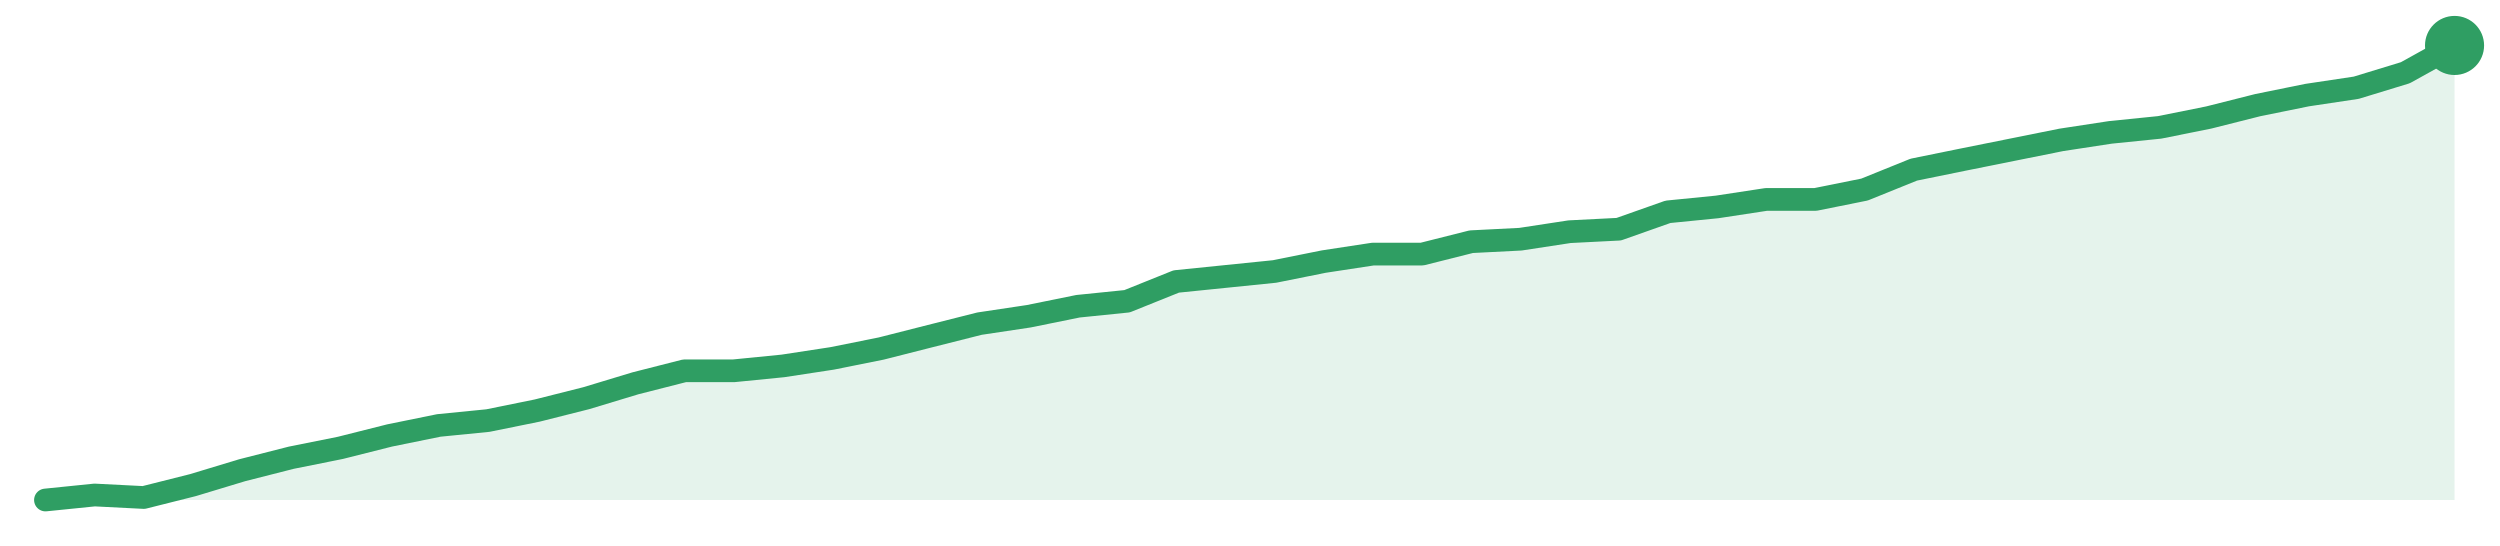
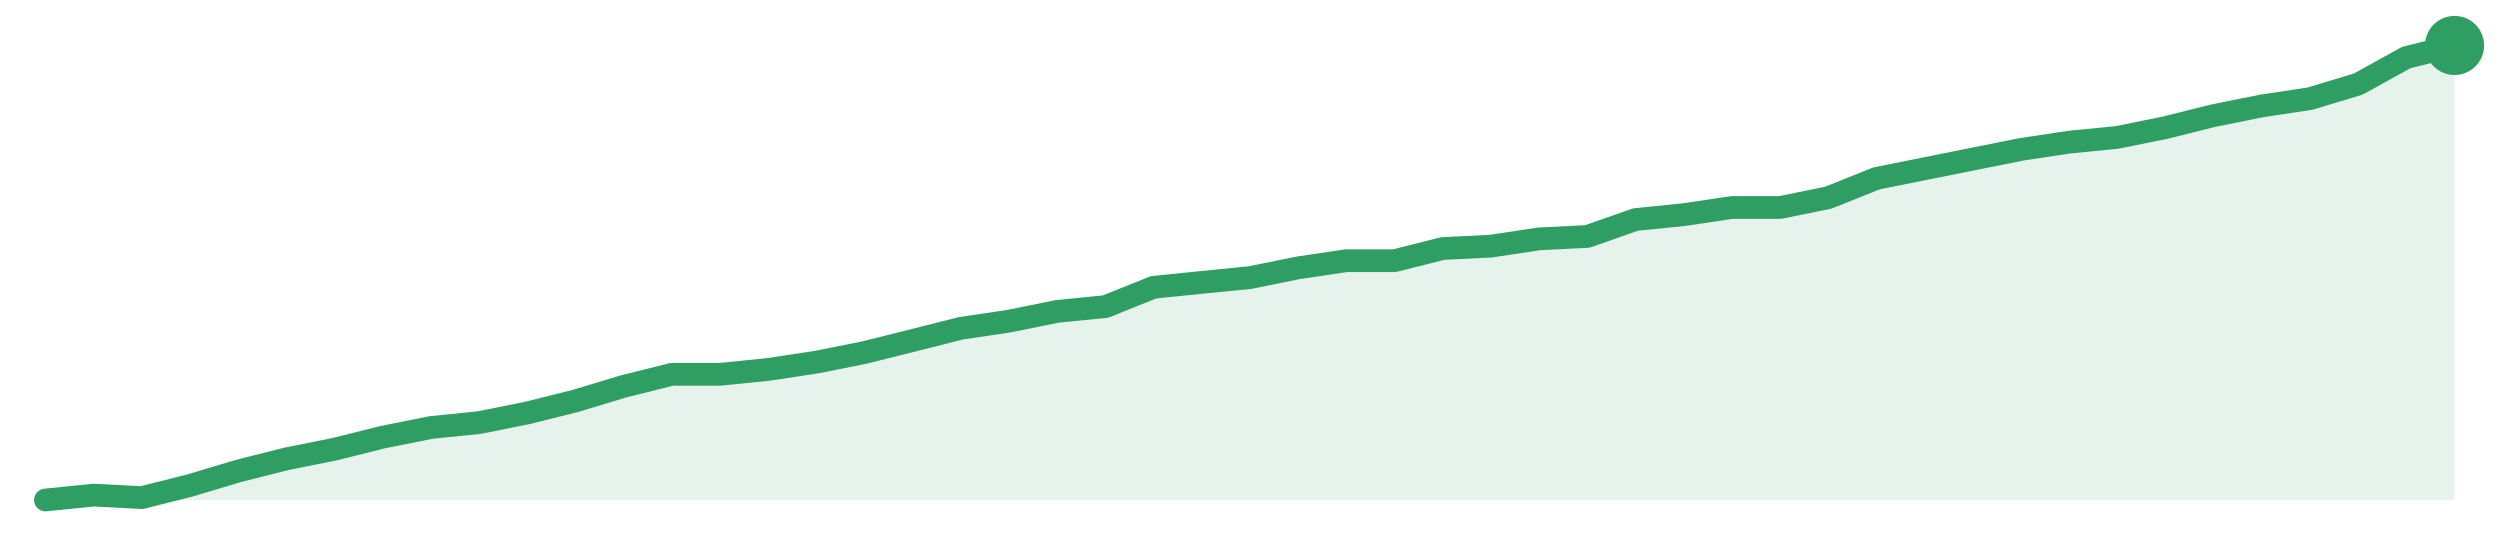
<svg xmlns="http://www.w3.org/2000/svg" width="220" height="48" viewBox="0 0 220 48" role="img" aria-label="trend">
-   <path d="M4.0,44.0 L4.0,44.0 L8.33,43.56 L12.65,43.78 L16.98,42.69 L21.31,41.38 L25.63,40.28 L29.96,39.41 L34.29,38.32 L38.61,37.44 L42.94,37.01 L47.27,36.13 L51.59,35.04 L55.92,33.73 L60.24,32.63 L64.57,32.63 L68.9,32.2 L73.22,31.54 L77.55,30.67 L81.88,29.57 L86.2,28.48 L90.53,27.83 L94.86,26.95 L99.18,26.51 L103.51,24.77 L107.84,24.33 L112.16,23.89 L116.49,23.02 L120.82,22.36 L125.14,22.36 L129.47,21.27 L133.8,21.05 L138.12,20.39 L142.45,20.17 L146.78,18.64 L151.1,18.21 L155.43,17.55 L159.76,17.55 L164.08,16.68 L168.41,14.93 L172.73,14.05 L177.06,13.18 L181.39,12.31 L185.71,11.65 L190.04,11.21 L194.37,10.34 L198.69,9.25 L203.02,8.37 L207.35,7.72 L211.67,6.4 L216.0,4.0 L216.0,44.0 Z" fill="#2f9e631f" />
-   <path d="M4.0,44.0 L8.33,43.56 L12.65,43.78 L16.98,42.69 L21.31,41.38 L25.63,40.28 L29.96,39.41 L34.29,38.32 L38.61,37.44 L42.94,37.01 L47.27,36.13 L51.59,35.04 L55.92,33.73 L60.24,32.63 L64.57,32.63 L68.9,32.2 L73.22,31.54 L77.55,30.67 L81.88,29.57 L86.2,28.48 L90.53,27.83 L94.86,26.95 L99.18,26.51 L103.51,24.77 L107.84,24.33 L112.16,23.89 L116.49,23.02 L120.82,22.36 L125.14,22.36 L129.47,21.27 L133.8,21.05 L138.12,20.39 L142.45,20.17 L146.78,18.64 L151.1,18.21 L155.43,17.55 L159.76,17.55 L164.08,16.68 L168.41,14.93 L172.73,14.05 L177.06,13.18 L181.39,12.31 L185.71,11.65 L190.04,11.21 L194.37,10.34 L198.69,9.25 L203.02,8.37 L207.35,7.72 L211.67,6.4 L216.0,4.0" fill="none" stroke="#2f9e63" stroke-width="2" stroke-linejoin="round" stroke-linecap="round" />
+   <path d="M4.0,44.0 L4.0,44.0 L8.24,43.57 L12.48,43.79 L16.72,42.72 L20.96,41.45 L25.2,40.38 L29.44,39.53 L33.68,38.47 L37.92,37.62 L42.16,37.19 L46.4,36.34 L50.64,35.28 L54.88,34.0 L59.12,32.94 L63.36,32.94 L67.6,32.51 L71.84,31.87 L76.08,31.02 L80.32,29.96 L84.56,28.89 L88.8,28.26 L93.04,27.4 L97.28,26.98 L101.52,25.28 L105.76,24.85 L110.0,24.43 L114.24,23.57 L118.48,22.94 L122.72,22.94 L126.96,21.87 L131.2,21.66 L135.44,21.02 L139.68,20.81 L143.92,19.32 L148.16,18.89 L152.4,18.26 L156.64,18.26 L160.88,17.4 L165.12,15.7 L169.36,14.85 L173.6,14.0 L177.84,13.15 L182.08,12.51 L186.32,12.09 L190.56,11.23 L194.8,10.17 L199.04,9.32 L203.28,8.68 L207.52,7.4 L211.76,5.06 L216.0,4.0 L216.0,44.0 Z" fill="#2f9e631f" />
+   <path d="M4.0,44.0 L8.24,43.57 L12.48,43.79 L16.72,42.72 L20.96,41.45 L25.2,40.38 L29.44,39.53 L33.68,38.47 L37.92,37.62 L42.16,37.19 L46.4,36.34 L50.64,35.28 L54.88,34.0 L59.12,32.94 L63.36,32.94 L67.6,32.51 L71.84,31.87 L76.08,31.02 L80.32,29.96 L84.56,28.89 L88.8,28.26 L93.04,27.4 L97.28,26.98 L101.52,25.28 L105.76,24.85 L110.0,24.43 L114.24,23.57 L118.48,22.94 L122.72,22.94 L126.96,21.87 L131.2,21.66 L135.44,21.02 L139.68,20.81 L143.92,19.32 L148.16,18.89 L152.4,18.26 L156.64,18.26 L160.88,17.4 L165.12,15.7 L169.36,14.85 L173.6,14.0 L177.84,13.15 L182.08,12.51 L186.32,12.09 L190.56,11.23 L194.8,10.17 L199.04,9.32 L203.28,8.68 L207.52,7.4 L211.76,5.06 L216.0,4.0" fill="none" stroke="#2f9e63" stroke-width="2" stroke-linejoin="round" stroke-linecap="round" />
  <circle cx="216.0" cy="4.0" r="2.6" fill="#2f9e63" />
</svg>
